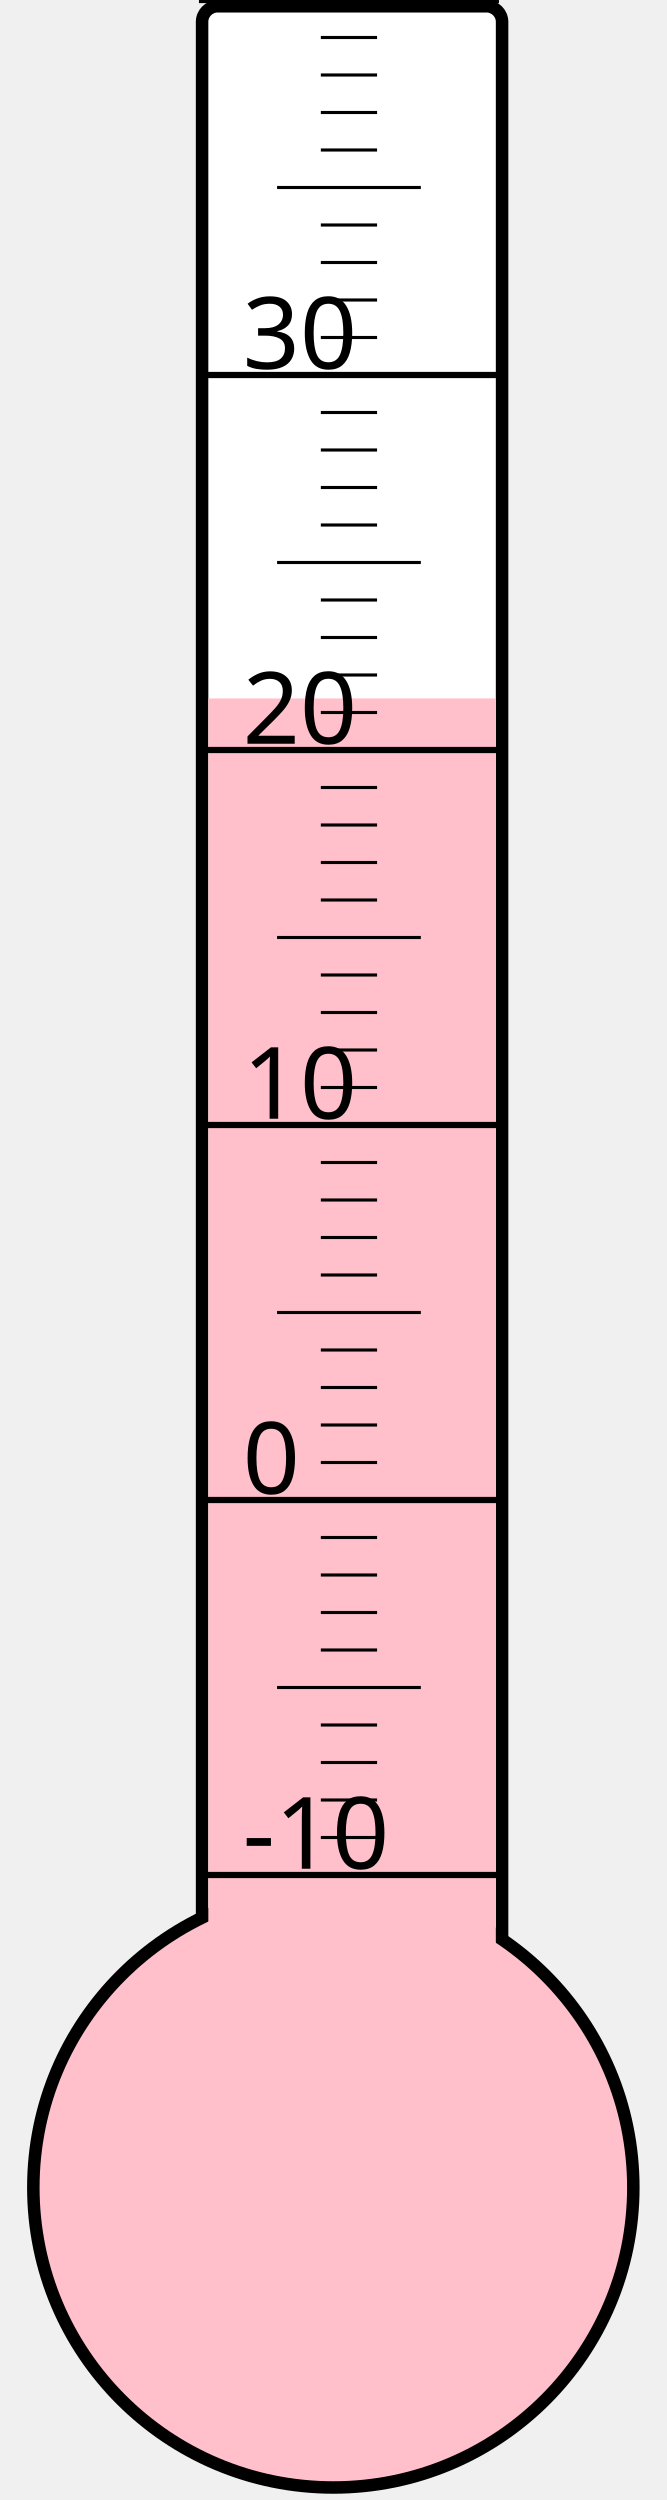
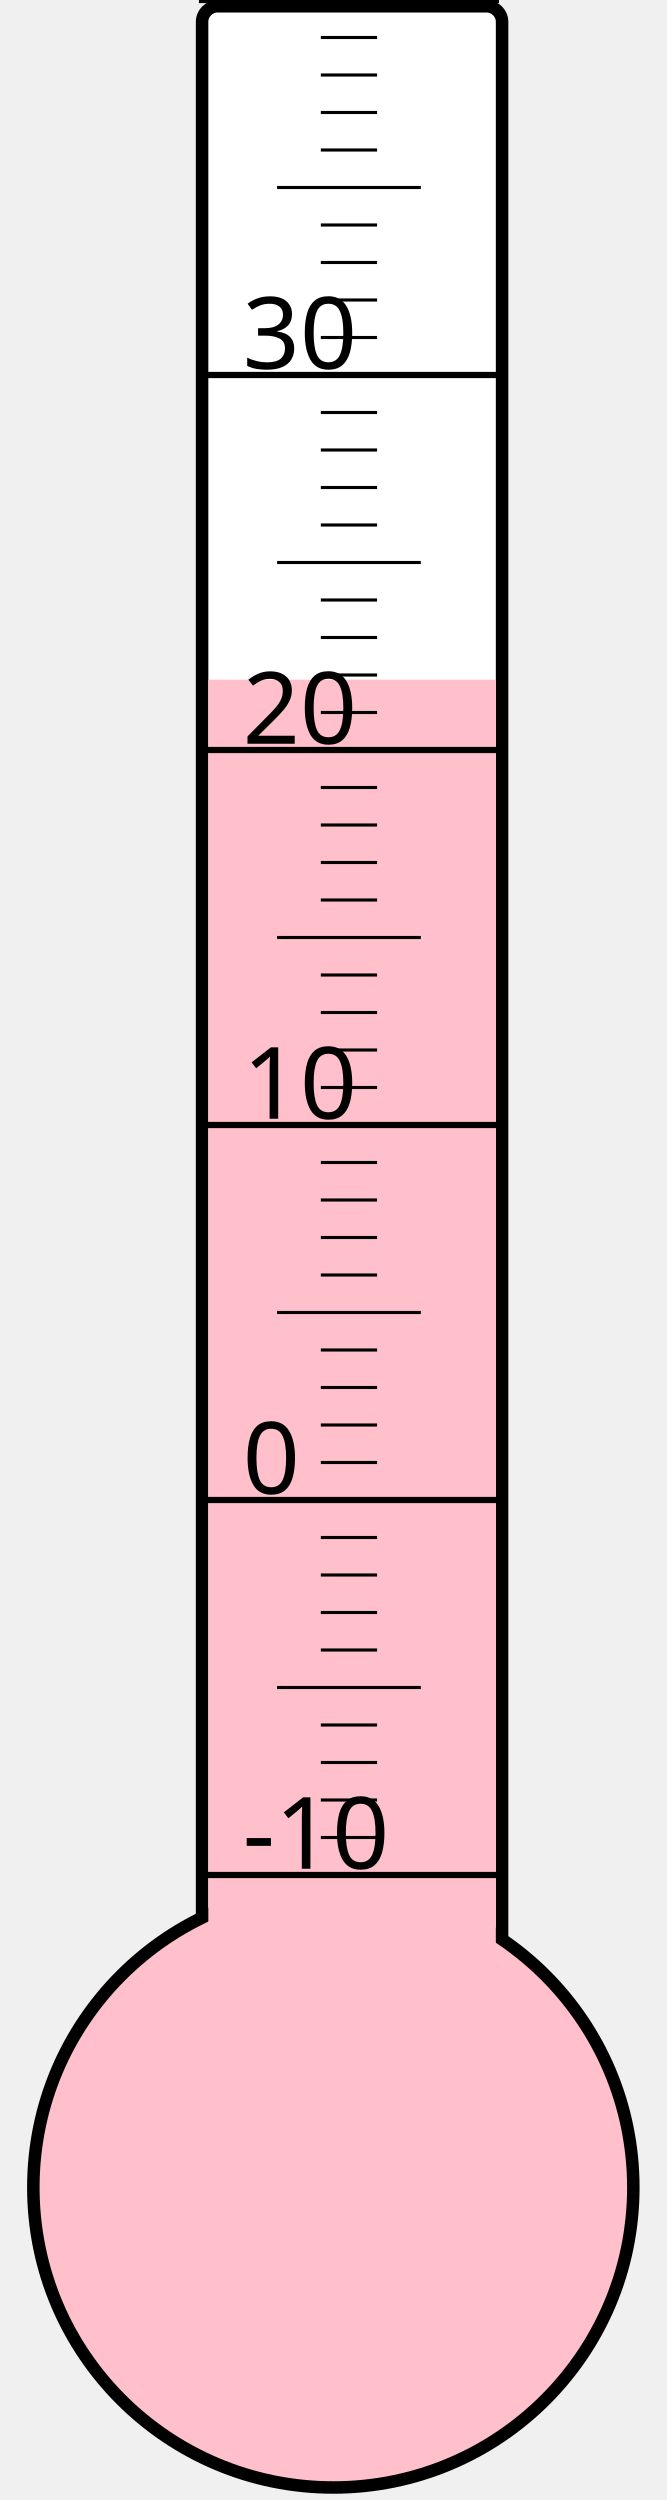
<svg xmlns="http://www.w3.org/2000/svg" width="40px" height="150px" viewBox="0 0 200 800">
  <rect width="200" height="800" x="0" y="0" style="fill: #ffffeb; fill-opacity: 0;" />
  <rect width="96" height="680" x="58" y="2" rx="5" ry="5" style="fill: white; fill-opacity: 1; stroke: black; stroke-width: 4;" />
  <circle cx="100" cy="700" r="96" style="fill: pink; stroke: black; stroke-width: 4;" />
-   <rect width="92" height="476.5" x="60" y="223.5" style="fill: pink; fill-opacity: 1; stroke-width: 0;" />
+   <rect width="92" height="482.5" x="60" y="217.5" style="fill: pink; fill-opacity: 1; stroke-width: 0;" />
  <text x="71" y="598" style="font-family: sans-serif; font-size: 24pt;">-10</text>
  <text x="71" y="478" style="font-family: sans-serif; font-size: 24pt;">0</text>
  <text x="71" y="358" style="font-family: sans-serif; font-size: 24pt;">10</text>
  <text x="71" y="238" style="font-family: sans-serif; font-size: 24pt;">20</text>
  <text x="71" y="118" style="font-family: sans-serif; font-size: 24pt;">30</text>
  <g style="stroke: black;">
    <line x1="57" y1="600" x2="153" y2="600" style="stroke-width: 2;" />
    <line x1="96" y1="588" x2="114" y2="588" style="stroke-width: 1;" />
    <line x1="96" y1="576" x2="114" y2="576" style="stroke-width: 1;" />
    <line x1="96" y1="564" x2="114" y2="564" style="stroke-width: 1;" />
    <line x1="96" y1="552" x2="114" y2="552" style="stroke-width: 1;" />
    <line x1="82" y1="540" x2="128" y2="540" style="stroke-width: 1;" />
    <line x1="96" y1="528" x2="114" y2="528" style="stroke-width: 1;" />
    <line x1="96" y1="516" x2="114" y2="516" style="stroke-width: 1;" />
    <line x1="96" y1="504" x2="114" y2="504" style="stroke-width: 1;" />
    <line x1="96" y1="492" x2="114" y2="492" style="stroke-width: 1;" />
    <line x1="57" y1="480" x2="153" y2="480" style="stroke-width: 2;" />
    <line x1="96" y1="468" x2="114" y2="468" style="stroke-width: 1;" />
    <line x1="96" y1="456" x2="114" y2="456" style="stroke-width: 1;" />
    <line x1="96" y1="444" x2="114" y2="444" style="stroke-width: 1;" />
    <line x1="96" y1="432" x2="114" y2="432" style="stroke-width: 1;" />
    <line x1="82" y1="420" x2="128" y2="420" style="stroke-width: 1;" />
    <line x1="96" y1="408" x2="114" y2="408" style="stroke-width: 1;" />
    <line x1="96" y1="396" x2="114" y2="396" style="stroke-width: 1;" />
    <line x1="96" y1="384" x2="114" y2="384" style="stroke-width: 1;" />
    <line x1="96" y1="372" x2="114" y2="372" style="stroke-width: 1;" />
    <line x1="57" y1="360" x2="153" y2="360" style="stroke-width: 2;" />
    <line x1="96" y1="348" x2="114" y2="348" style="stroke-width: 1;" />
    <line x1="96" y1="336" x2="114" y2="336" style="stroke-width: 1;" />
    <line x1="96" y1="324" x2="114" y2="324" style="stroke-width: 1;" />
    <line x1="96" y1="312" x2="114" y2="312" style="stroke-width: 1;" />
    <line x1="82" y1="300" x2="128" y2="300" style="stroke-width: 1;" />
    <line x1="96" y1="288" x2="114" y2="288" style="stroke-width: 1;" />
    <line x1="96" y1="276" x2="114" y2="276" style="stroke-width: 1;" />
    <line x1="96" y1="264" x2="114" y2="264" style="stroke-width: 1;" />
    <line x1="96" y1="252" x2="114" y2="252" style="stroke-width: 1;" />
    <line x1="57" y1="240" x2="153" y2="240" style="stroke-width: 2;" />
    <line x1="96" y1="228" x2="114" y2="228" style="stroke-width: 1;" />
    <line x1="96" y1="216" x2="114" y2="216" style="stroke-width: 1;" />
    <line x1="96" y1="204" x2="114" y2="204" style="stroke-width: 1;" />
    <line x1="96" y1="192" x2="114" y2="192" style="stroke-width: 1;" />
    <line x1="82" y1="180" x2="128" y2="180" style="stroke-width: 1;" />
    <line x1="96" y1="168" x2="114" y2="168" style="stroke-width: 1;" />
    <line x1="96" y1="156" x2="114" y2="156" style="stroke-width: 1;" />
    <line x1="96" y1="144" x2="114" y2="144" style="stroke-width: 1;" />
    <line x1="96" y1="132" x2="114" y2="132" style="stroke-width: 1;" />
    <line x1="57" y1="120" x2="153" y2="120" style="stroke-width: 2;" />
    <line x1="96" y1="108" x2="114" y2="108" style="stroke-width: 1;" />
    <line x1="96" y1="96" x2="114" y2="96" style="stroke-width: 1;" />
    <line x1="96" y1="84" x2="114" y2="84" style="stroke-width: 1;" />
    <line x1="96" y1="72" x2="114" y2="72" style="stroke-width: 1;" />
    <line x1="82" y1="60" x2="128" y2="60" style="stroke-width: 1;" />
    <line x1="96" y1="48" x2="114" y2="48" style="stroke-width: 1;" />
    <line x1="96" y1="36" x2="114" y2="36" style="stroke-width: 1;" />
    <line x1="96" y1="24" x2="114" y2="24" style="stroke-width: 1;" />
    <line x1="96" y1="12" x2="114" y2="12" style="stroke-width: 1;" />
    <line x1="57" y1="0" x2="153" y2="0" style="stroke-width: 2;" />
  </g>
</svg>
